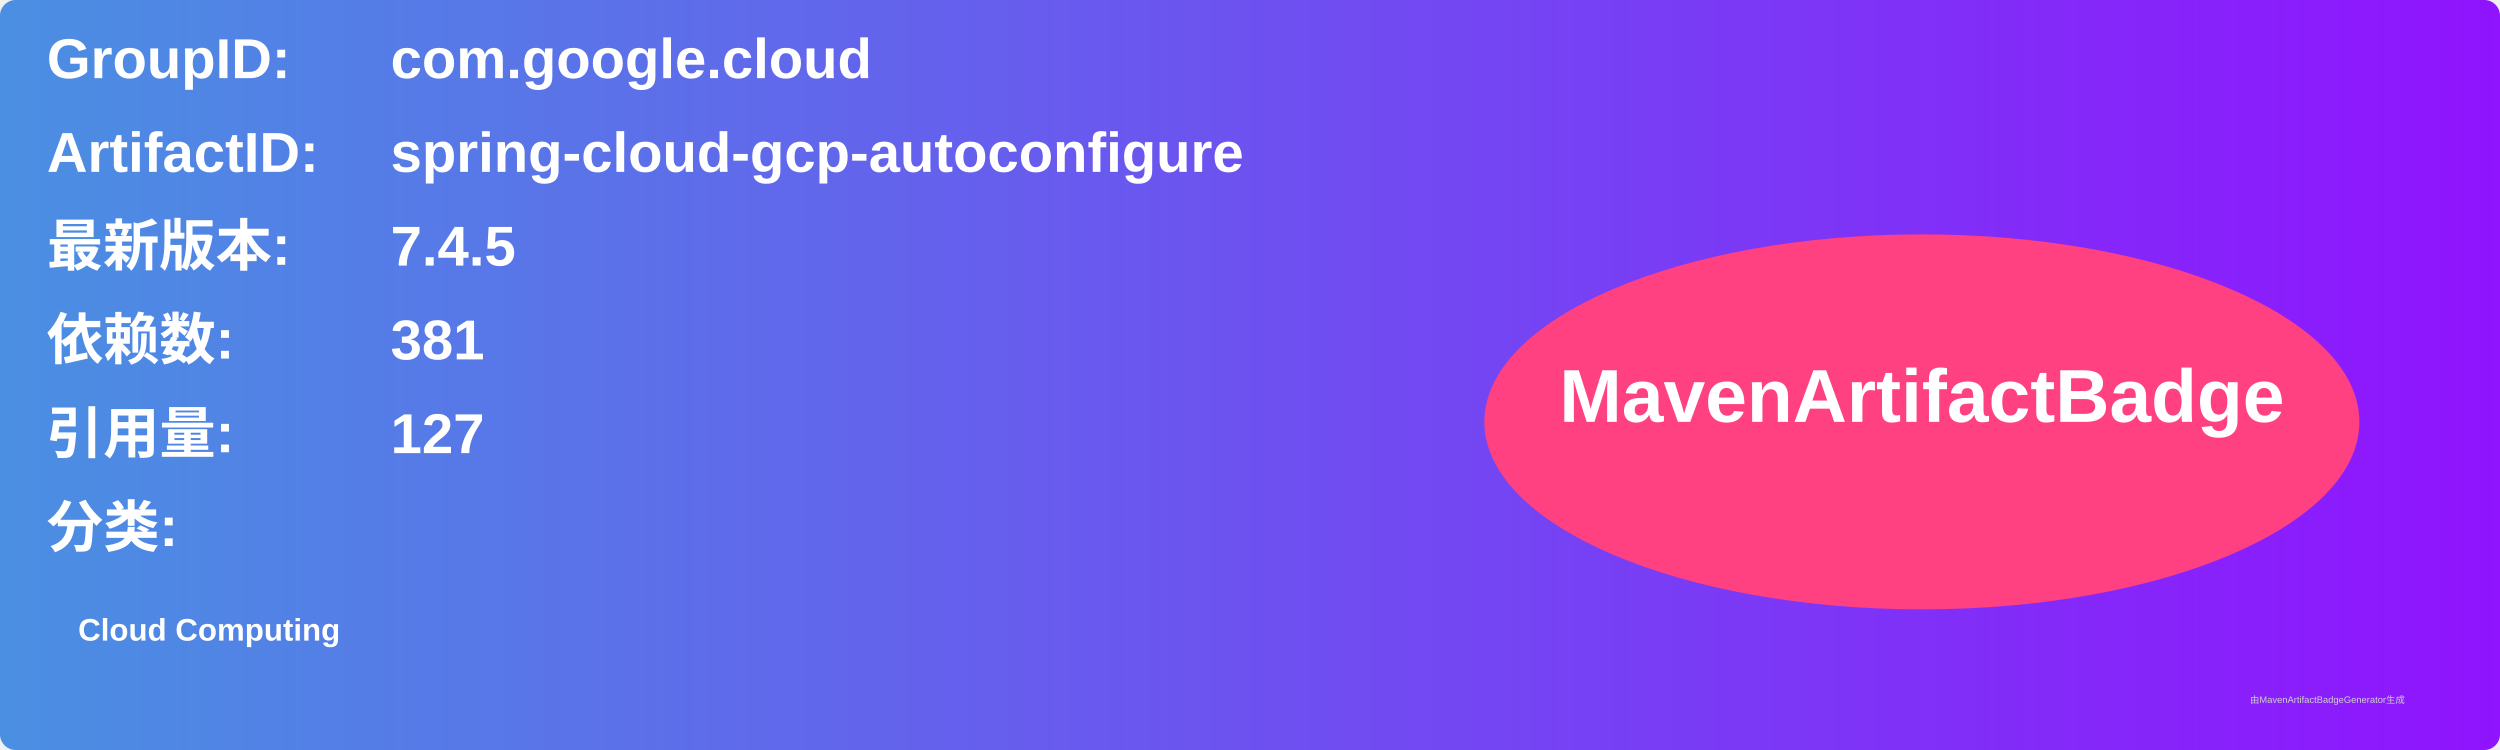
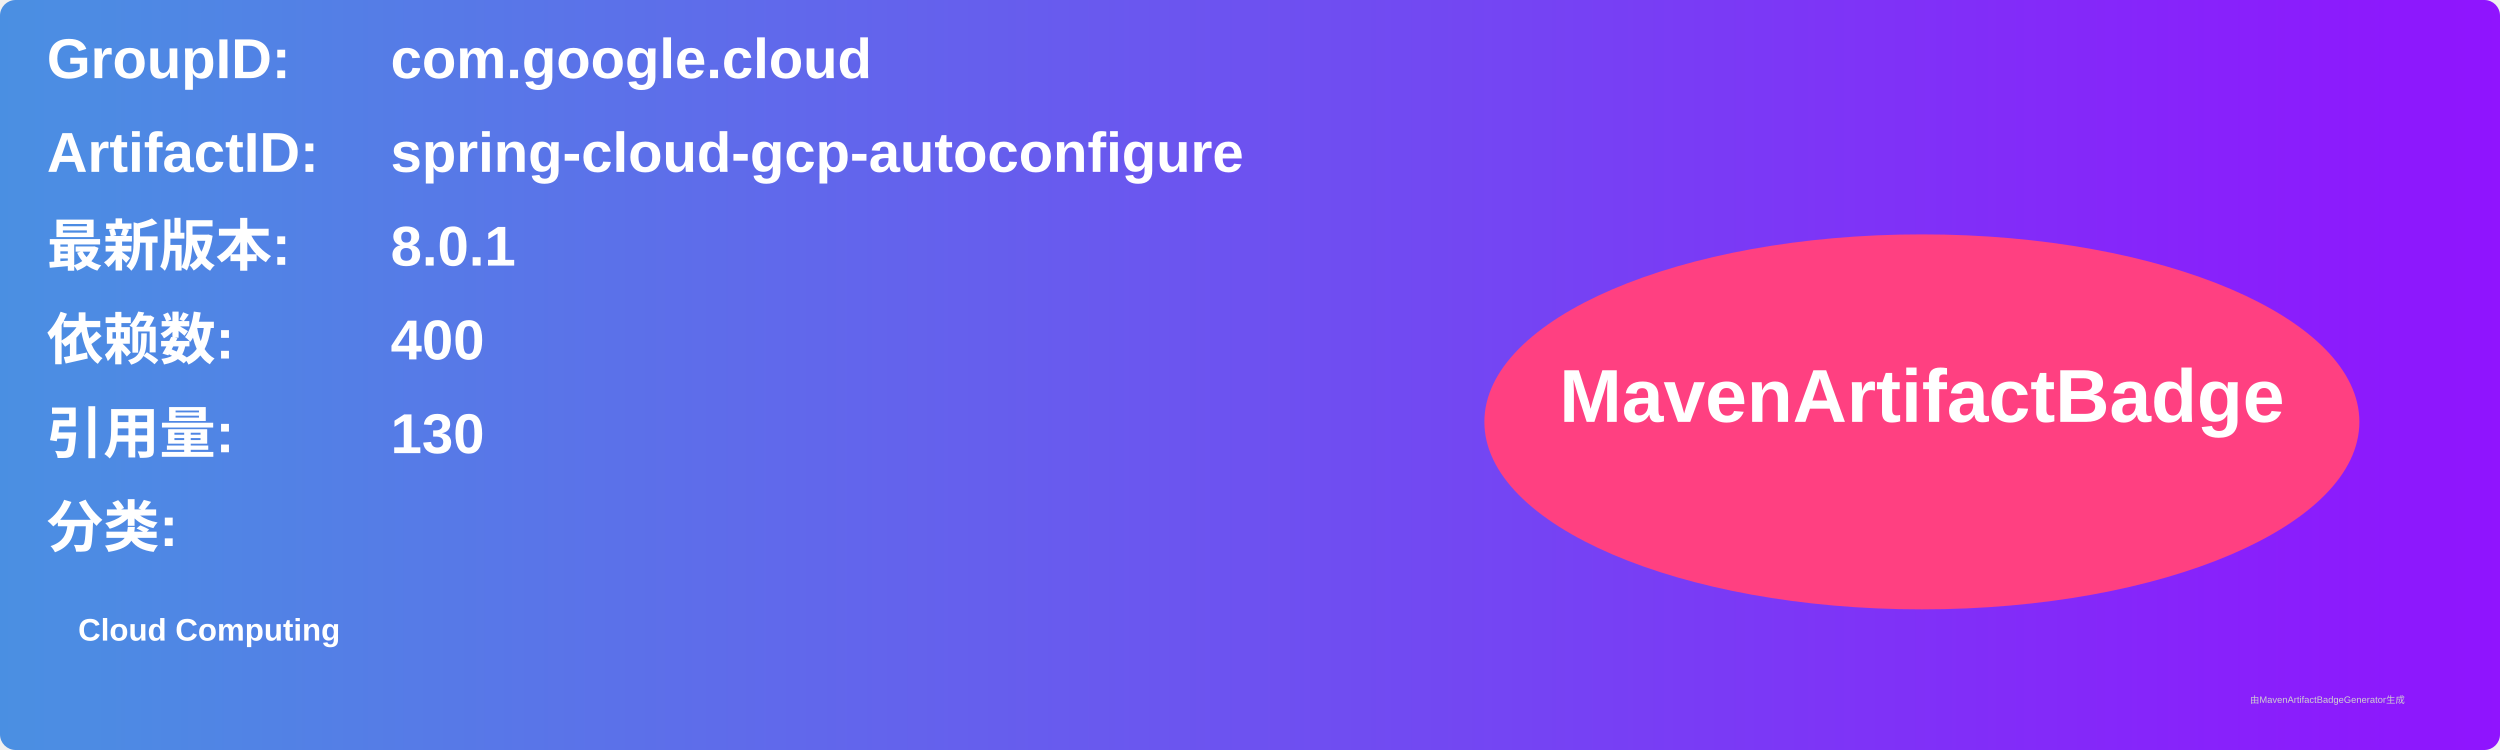
<svg xmlns="http://www.w3.org/2000/svg" width="800" height="240" viewBox="0 0 800 240">
  <linearGradient id="grad" x1="0%" y1="0%" x2="100%" y2="0%">
    <stop offset="0%" stop-color="#4a90e2" />
    <stop offset="100%" stop-color="#9013fe" />
  </linearGradient>
  <rect width="100%" height="100%" rx="5" ry="5" fill="url(#grad)" />
  <g transform="translate(15, 15)">
    <text x="0" y="10" font-family="Arial" font-size="18" fill="white" font-weight="bold" width="260">GroupID:</text>
    <text x="110" y="10" font-family="Arial" font-size="18" fill="white" font-weight="bold" width="460">com.google.cloud</text>
    <text x="0" y="40" font-family="Arial" font-size="18" fill="white" font-weight="bold" width="260">ArtifactID:</text>
    <text x="110" y="40" font-family="Arial" font-size="18" fill="white" font-weight="bold" width="460">spring-cloud-gcp-autoconfigure</text>
    <text x="0" y="70" font-family="Arial" font-size="18" fill="white" font-weight="bold">最新版本:</text>
    <text x="110" y="70" font-family="Arial" font-size="18" fill="white" font-weight="bold">
-       <tspan font-weight="bold">7.4.5</tspan>
+       <tspan font-weight="bold">8.0.1</tspan>
    </text>
    <text x="0" y="100" font-family="Arial" font-size="18" fill="white" font-weight="bold">依赖数: </text>
    <text x="110" y="100" font-family="Arial" font-size="18" fill="white">
-       <tspan font-weight="bold">381</tspan>
+       <tspan font-weight="bold">400</tspan>
    </text>
    <text x="0" y="130" font-family="Arial" font-size="18" fill="white" font-weight="bold">引用量: </text>
    <text x="110" y="130" font-family="Arial" font-size="18" fill="white">
-       <tspan font-weight="bold">127</tspan>
+       <tspan font-weight="bold">130</tspan>
    </text>
    <text x="0" y="160" font-family="Arial" font-size="18" fill="white" font-weight="bold">分类:</text>
    <text x="10" y="190" font-family="Arial" font-size="10" fill="white">
      <tspan font-weight="bold">Cloud Computing</tspan>
    </text>
    <ellipse cx="600" cy="120" rx="140" ry="60" fill="#ff4081" />
    <text x="600" y="120" text-anchor="middle" font-family="Arial" font-size="24" fill="white" font-weight="bold">MavenArtifactBadge</text>
  </g>
  <text x="720" y="225" font-family="Arial" font-size="3" fill="#d0d0d0">由MavenArtifactBadgeGenerator生成</text>
</svg>
